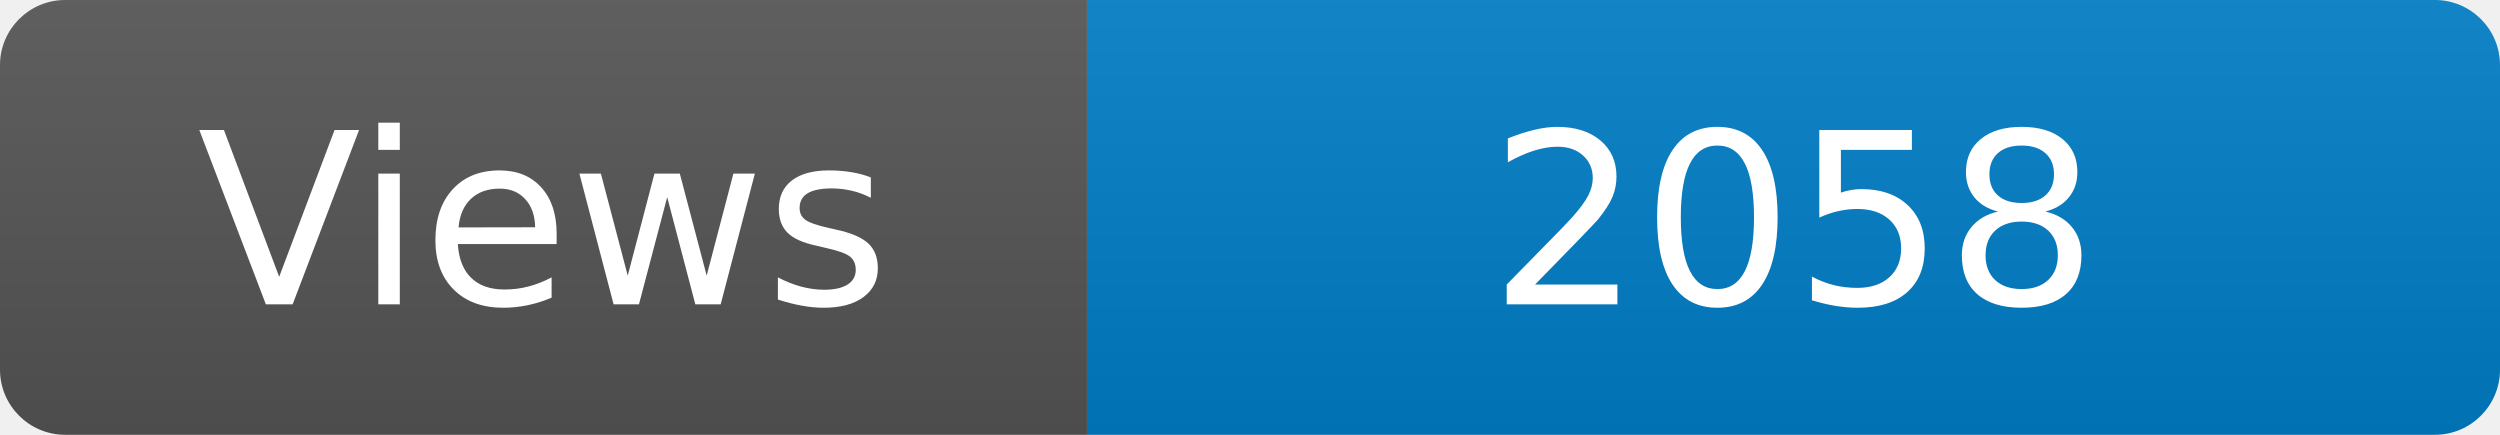
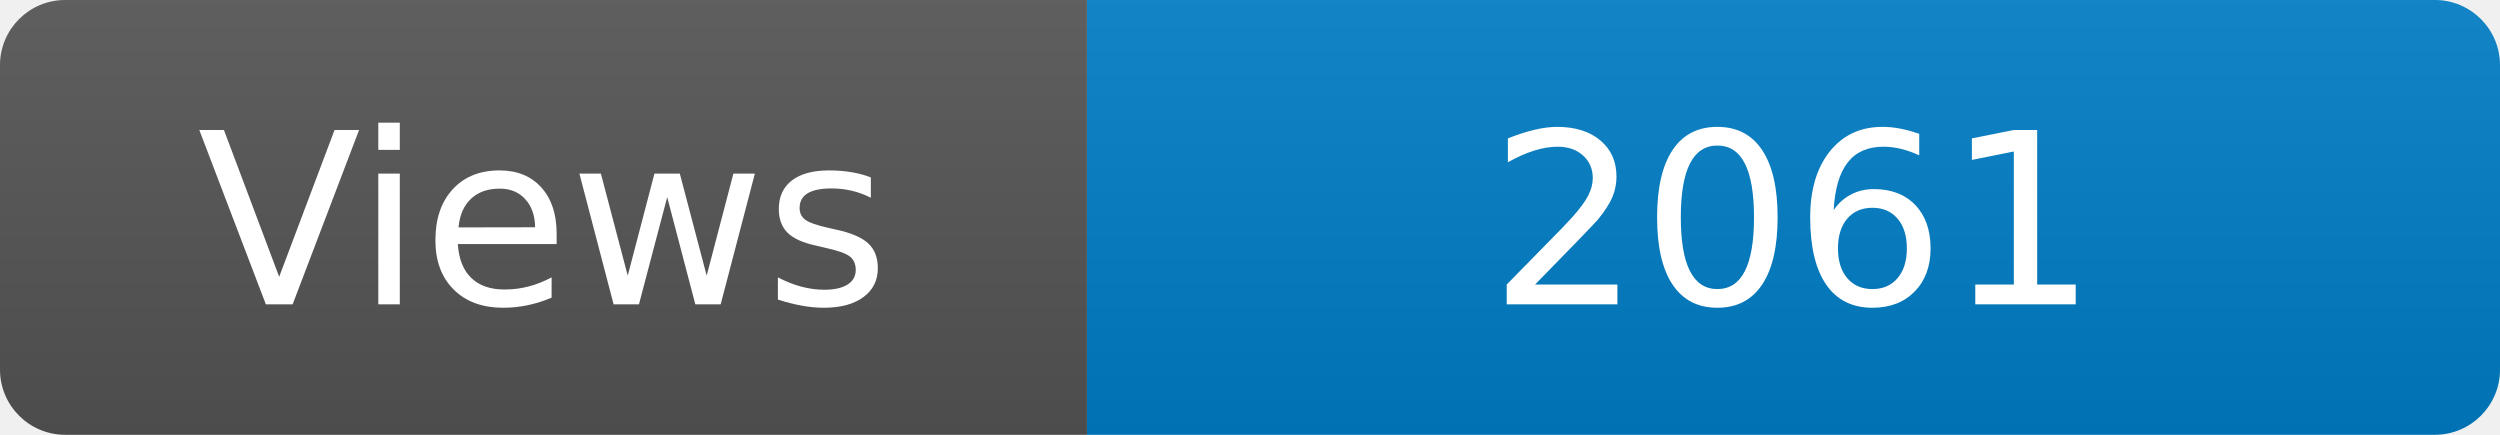
<svg xmlns="http://www.w3.org/2000/svg" width="115" height="20" role="img" aria-label="Maintained?: yes">
  <linearGradient id="s" x2="0" y2="100%">
    <stop offset="0" stop-color="#bbb" stop-opacity=".1" />
    <stop offset="1" stop-opacity=".1" />
  </linearGradient>
  <clipPath id="r">
    <rect width="115" height="20" rx="3" fill="#fff" />
  </clipPath>
  <g clip-path="url(#r)">
    <rect width="50" height="20" fill="#555" />
    <rect x="50" width="160" height="20" fill="#007ec6" />
    <rect width="115" height="20" fill="url(#s)" />
  </g>
  <g fill="#fff" text-anchor="middle" font-family="Verdana,Geneva,DejaVu Sans,sans-serif" font-size="110">
    <text x="250" y="140" transform="scale(.1)" fill="#fff">Views</text>
-     <text x="825" y="140" transform="scale(.1)" fill="#fff">2058</text>
+     <text x="825" y="140" transform="scale(.1)" fill="#fff">2061</text>
  </g>
</svg>
